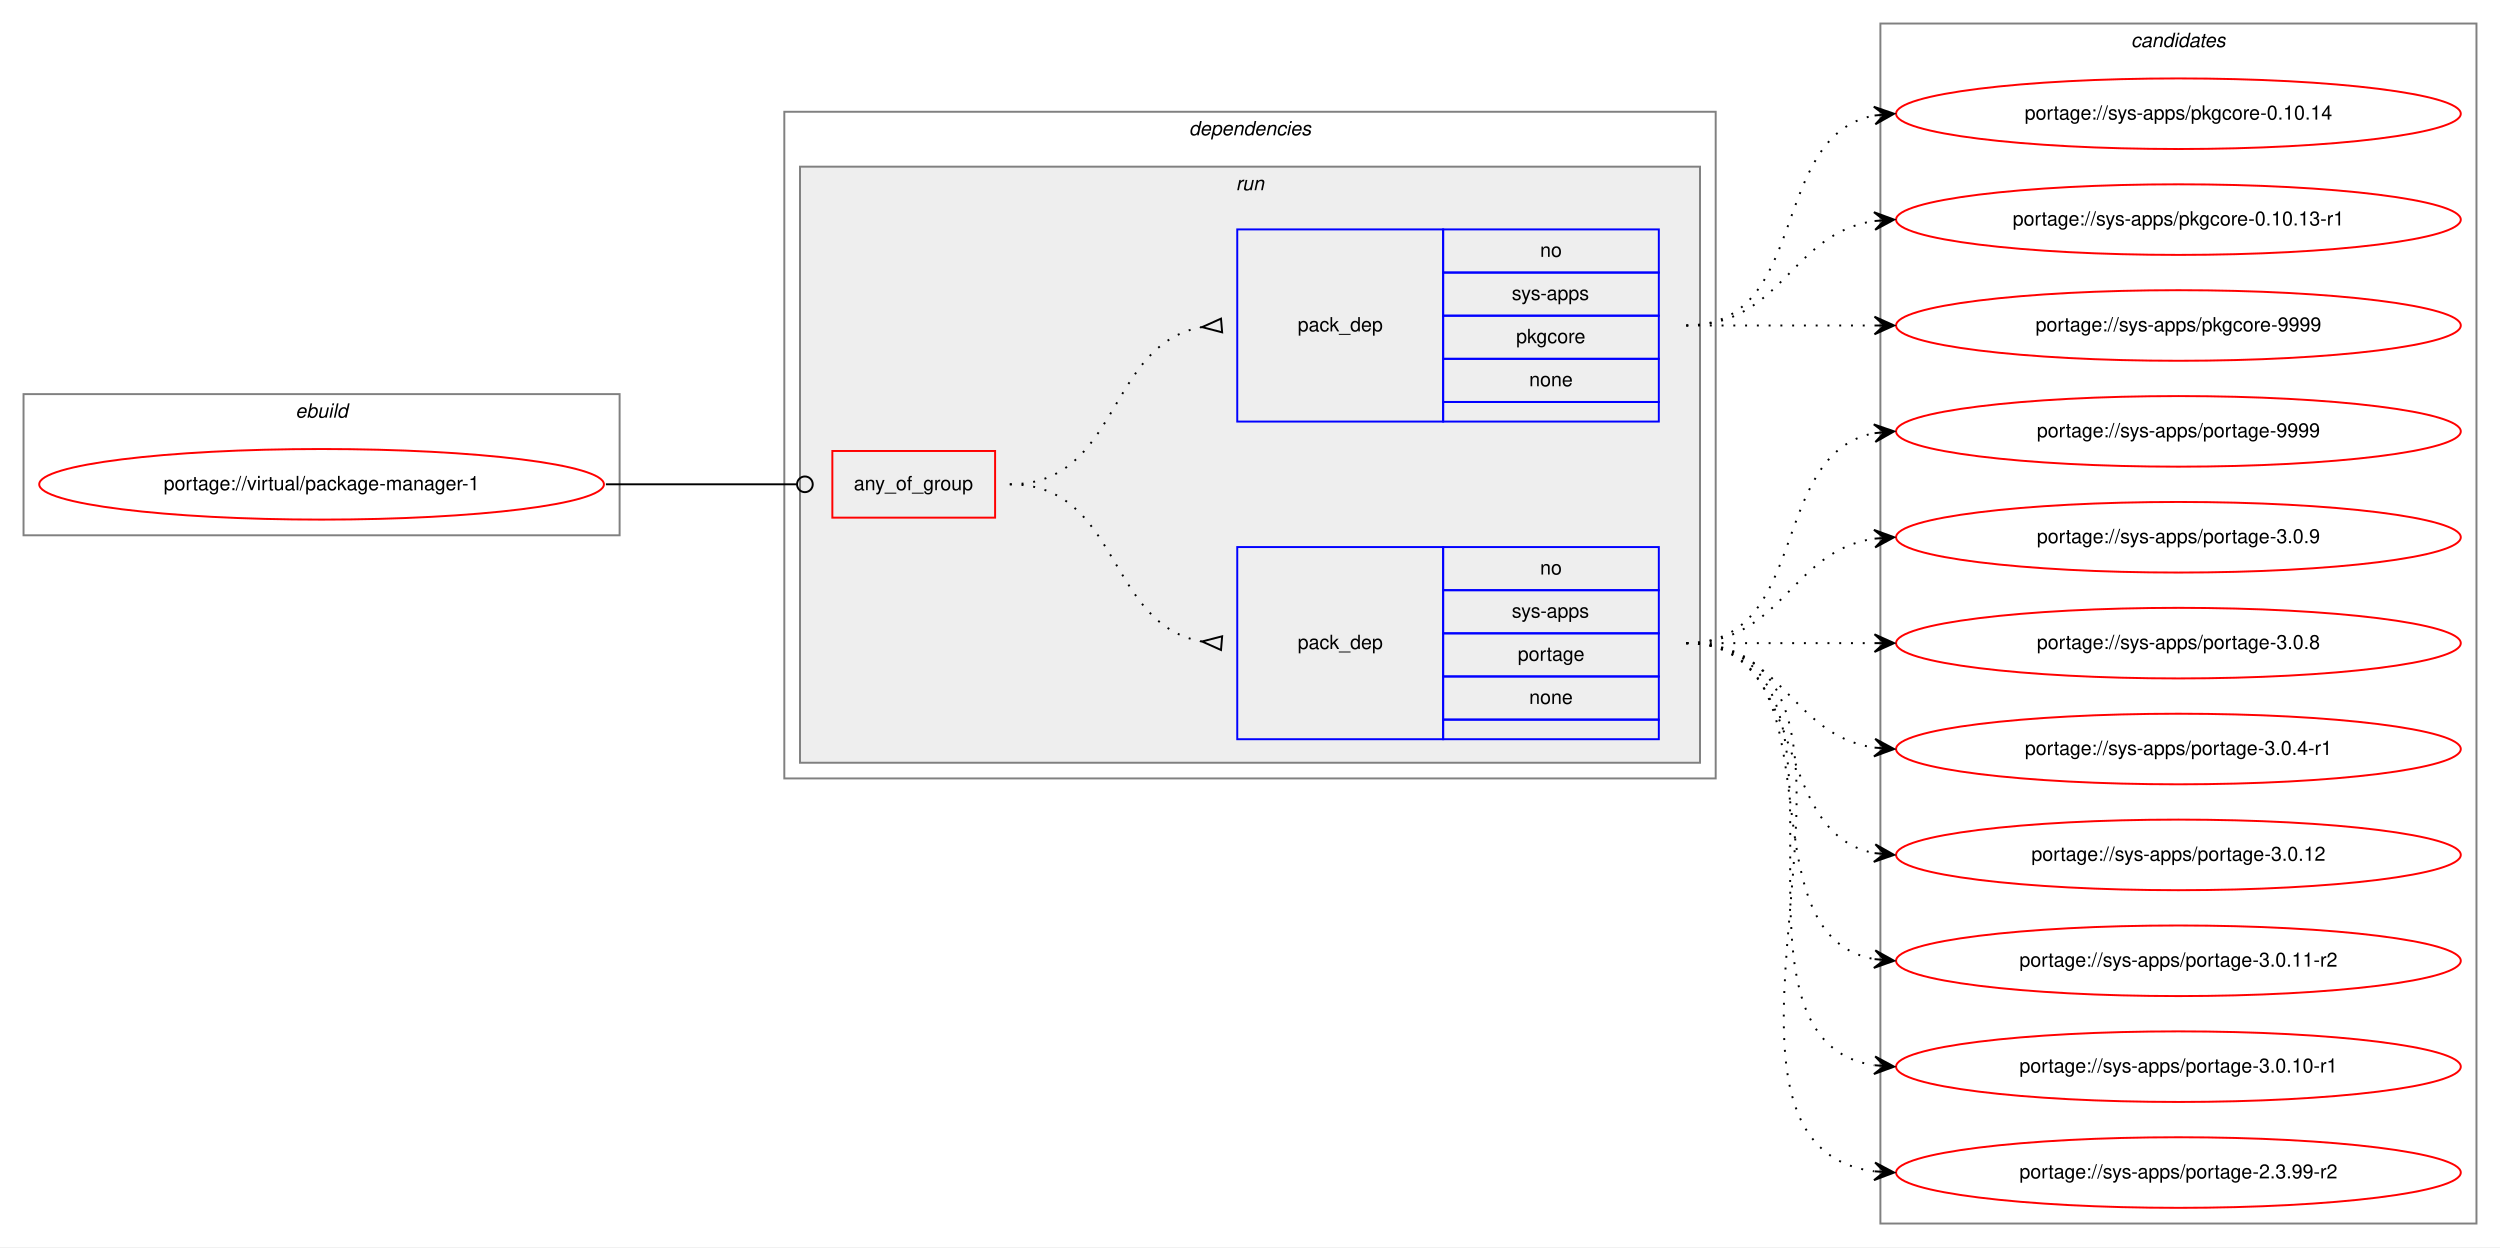
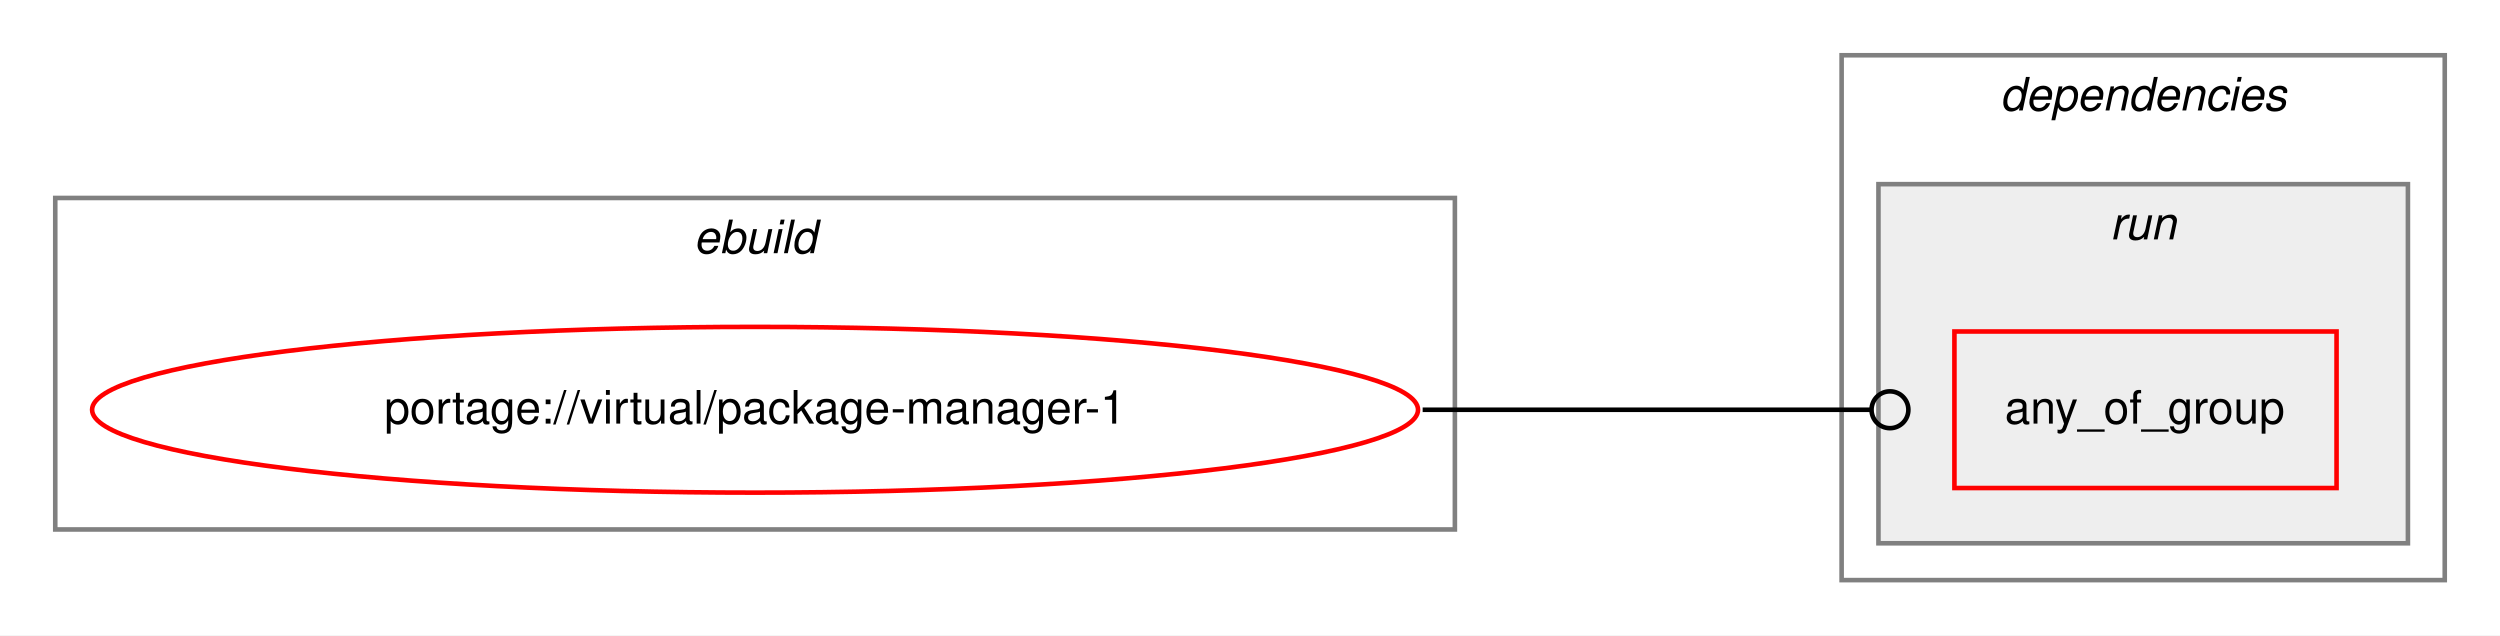
- <svg xmlns="http://www.w3.org/2000/svg" xmlns:xlink="http://www.w3.org/1999/xlink" width="1275pt" height="636pt" viewBox="0.00 0.00 1275.00 636.00">
-   <g id="graph0" class="graph" transform="scale(1 1) rotate(0) translate(4 632)">
-     <polygon fill="white" stroke="transparent" points="-4,4 -4,-632 1271,-632 1271,4 -4,4" />
+ <svg xmlns="http://www.w3.org/2000/svg" xmlns:xlink="http://www.w3.org/1999/xlink" width="543pt" height="138pt" viewBox="0.00 0.00 543.00 138.00">
+   <g id="graph0" class="graph" transform="scale(1 1) rotate(0) translate(4 134)">
+     <polygon fill="white" stroke="transparent" points="-4,4 -4,-134 539,-134 539,4 -4,4" />
    <g id="clust1" class="cluster">
-       <polygon fill="none" stroke="gray" points="8,-359 8,-431 312,-431 312,-359 8,-359" />
-       <text text-anchor="start" x="146.66" y="-419" font-family="Helvetica,sans-Serif" font-style="italic" font-size="10.00">ebuild</text>
+       <polygon fill="none" stroke="gray" points="8,-19 8,-91 312,-91 312,-19 8,-19" />
+       <text text-anchor="start" x="146.66" y="-79" font-family="Helvetica,sans-Serif" font-style="italic" font-size="10.00">ebuild</text>
    </g>
    <g id="clust2" class="cluster">
-       <polygon fill="none" stroke="gray" points="396,-235 396,-575 871,-575 871,-235 396,-235" />
-       <text text-anchor="start" x="602.38" y="-563" font-family="Helvetica,sans-Serif" font-style="italic" font-size="10.00">dependencies</text>
+       <polygon fill="none" stroke="gray" points="396,-8 396,-122 527,-122 527,-8 396,-8" />
+       <text text-anchor="start" x="430.38" y="-110" font-family="Helvetica,sans-Serif" font-style="italic" font-size="10.00">dependencies</text>
    </g>
    <g id="clust5" class="cluster">
-       <polygon fill="#eeeeee" stroke="gray" points="404,-243 404,-547 863,-547 863,-243 404,-243" />
-       <text text-anchor="start" x="626.28" y="-535" font-family="Helvetica,sans-Serif" font-style="italic" font-size="10.00">run</text>
-     </g>
-     <g id="clust9" class="cluster">
-       <polygon fill="none" stroke="gray" points="955,-8 955,-620 1259,-620 1259,-8 955,-8" />
-       <text text-anchor="start" x="1082.82" y="-608" font-family="Helvetica,sans-Serif" font-style="italic" font-size="10.00">candidates</text>
+       <polygon fill="#eeeeee" stroke="gray" points="404,-16 404,-94 519,-94 519,-16 404,-16" />
+       <text text-anchor="start" x="454.28" y="-82" font-family="Helvetica,sans-Serif" font-style="italic" font-size="10.00">run</text>
    </g>
    <g id="node1" class="node">
      <g id="a_node1">
        <a xlink:href="../virtual/package-manager-1.svg" xlink:title="portage://virtual/package-manager-1">
-           <ellipse fill="none" stroke="red" cx="160" cy="-385" rx="144" ry="18" />
-           <text text-anchor="middle" x="160" y="-382" font-family="Helvetica,sans-Serif" font-size="10.00">portage://virtual/package-manager-1</text>
+           <ellipse fill="none" stroke="red" cx="160" cy="-45" rx="144" ry="18" />
+           <text text-anchor="middle" x="160" y="-42" font-family="Helvetica,sans-Serif" font-size="10.00">portage://virtual/package-manager-1</text>
        </a>
      </g>
    </g>
    <g id="node2" class="node">
-       <polygon fill="none" stroke="red" points="420.5,-368 420.5,-402 503.5,-402 503.5,-368 420.5,-368" />
-       <text text-anchor="start" x="431.43" y="-382" font-family="Helvetica,sans-Serif" font-size="10.00">any_of_group</text>
-     </g>
-     <g id="edge3" class="edge">
-       <path fill="none" stroke="black" d="M305,-385C349.05,-385 362.06,-385 402.35,-385" />
-       <ellipse fill="none" stroke="black" cx="406.5" cy="-385" rx="4" ry="4" />
-     </g>
-     <g id="node3" class="node">
-       <polygon fill="none" stroke="blue" points="627,-255 627,-353 732,-353 732,-255 627,-255" />
-       <text text-anchor="start" x="657.82" y="-301" font-family="Helvetica,sans-Serif" font-size="10.00">pack_dep</text>
-       <polygon fill="none" stroke="blue" points="732,-331 732,-353 842,-353 842,-331 732,-331" />
-       <text text-anchor="start" x="781.44" y="-339" font-family="Helvetica,sans-Serif" font-size="10.00">no</text>
-       <polygon fill="none" stroke="blue" points="732,-309 732,-331 842,-331 842,-309 732,-309" />
-       <text text-anchor="start" x="767" y="-317" font-family="Helvetica,sans-Serif" font-size="10.00">sys-apps</text>
-       <polygon fill="none" stroke="blue" points="732,-287 732,-309 842,-309 842,-287 732,-287" />
-       <text text-anchor="start" x="770.05" y="-295" font-family="Helvetica,sans-Serif" font-size="10.00">portage</text>
-       <polygon fill="none" stroke="blue" points="732,-265 732,-287 842,-287 842,-265 732,-265" />
-       <text text-anchor="start" x="775.88" y="-273" font-family="Helvetica,sans-Serif" font-size="10.00">none</text>
-       <polygon fill="none" stroke="blue" points="732,-255 732,-265 842,-265 842,-255 732,-255" />
+       <polygon fill="none" stroke="red" points="420.5,-28 420.5,-62 503.5,-62 503.5,-28 420.5,-28" />
+       <text text-anchor="start" x="431.43" y="-42" font-family="Helvetica,sans-Serif" font-size="10.00">any_of_group</text>
    </g>
    <g id="edge1" class="edge">
-       <path fill="none" stroke="black" stroke-dasharray="1,5" d="M511,-385C567.37,-385 560.19,-313.51 608.86,-304.85" />
-       <polygon fill="none" stroke="black" points="619.29,-307.49 609.04,-304.84 618.71,-300.51 619.29,-307.49" />
-     </g>
-     <g id="node4" class="node">
-       <polygon fill="none" stroke="blue" points="627,-417 627,-515 732,-515 732,-417 627,-417" />
-       <text text-anchor="start" x="657.82" y="-463" font-family="Helvetica,sans-Serif" font-size="10.00">pack_dep</text>
-       <polygon fill="none" stroke="blue" points="732,-493 732,-515 842,-515 842,-493 732,-493" />
-       <text text-anchor="start" x="781.44" y="-501" font-family="Helvetica,sans-Serif" font-size="10.00">no</text>
-       <polygon fill="none" stroke="blue" points="732,-471 732,-493 842,-493 842,-471 732,-471" />
-       <text text-anchor="start" x="767" y="-479" font-family="Helvetica,sans-Serif" font-size="10.00">sys-apps</text>
-       <polygon fill="none" stroke="blue" points="732,-449 732,-471 842,-471 842,-449 732,-449" />
-       <text text-anchor="start" x="769.22" y="-457" font-family="Helvetica,sans-Serif" font-size="10.00">pkgcore</text>
-       <polygon fill="none" stroke="blue" points="732,-427 732,-449 842,-449 842,-427 732,-427" />
-       <text text-anchor="start" x="775.88" y="-435" font-family="Helvetica,sans-Serif" font-size="10.00">none</text>
-       <polygon fill="none" stroke="blue" points="732,-417 732,-427 842,-427 842,-417 732,-417" />
-     </g>
-     <g id="edge2" class="edge">
-       <path fill="none" stroke="black" stroke-dasharray="1,5" d="M511,-385C567.37,-385 560.19,-456.49 608.86,-465.15" />
-       <polygon fill="none" stroke="black" points="618.71,-469.49 609.04,-465.16 619.29,-462.51 618.71,-469.49" />
-     </g>
-     <g id="node5" class="node">
-       <g id="a_node5">
-         <a xlink:href="../sys-apps/portage-9999.svg" xlink:title="portage://sys-apps/portage-9999">
-           <ellipse fill="none" stroke="red" cx="1107" cy="-412" rx="144" ry="18" />
-           <text text-anchor="middle" x="1107" y="-409" font-family="Helvetica,sans-Serif" font-size="10.00">portage://sys-apps/portage-9999</text>
-         </a>
-       </g>
-     </g>
-     <g id="edge4" class="edge">
-       <path fill="none" stroke="black" stroke-dasharray="1,5" d="M856,-304C919.58,-304 897.58,-400.51 951.79,-411.07" />
-       <polygon fill="black" stroke="black" points="962,-412 951.63,-415.57 957.02,-411.54 952.04,-411.09 952.04,-411.09 952.04,-411.09 957.02,-411.54 952.45,-406.61 962,-412 962,-412" />
-     </g>
-     <g id="node6" class="node">
-       <g id="a_node6">
-         <a xlink:href="../sys-apps/portage-3.0.9.svg" xlink:title="portage://sys-apps/portage-3.0.9">
-           <ellipse fill="none" stroke="red" cx="1107" cy="-358" rx="144" ry="18" />
-           <text text-anchor="middle" x="1107" y="-355" font-family="Helvetica,sans-Serif" font-size="10.00">portage://sys-apps/portage-3.0.9</text>
-         </a>
-       </g>
-     </g>
-     <g id="edge5" class="edge">
-       <path fill="none" stroke="black" stroke-dasharray="1,5" d="M856,-304C905.26,-304 908.85,-350.87 951.86,-357.28" />
-       <polygon fill="black" stroke="black" points="962,-358 951.71,-361.78 957.01,-357.64 952.03,-357.29 952.03,-357.29 952.03,-357.29 957.01,-357.64 952.35,-352.8 962,-358 962,-358" />
-     </g>
-     <g id="node7" class="node">
-       <g id="a_node7">
-         <a xlink:href="../sys-apps/portage-3.0.8.svg" xlink:title="portage://sys-apps/portage-3.0.8">
-           <ellipse fill="none" stroke="red" cx="1107" cy="-304" rx="144" ry="18" />
-           <text text-anchor="middle" x="1107" y="-301" font-family="Helvetica,sans-Serif" font-size="10.00">portage://sys-apps/portage-3.0.8</text>
-         </a>
-       </g>
-     </g>
-     <g id="edge6" class="edge">
-       <path fill="none" stroke="black" stroke-dasharray="1,5" d="M856,-304C899.43,-304 912.83,-304 951.57,-304" />
-       <polygon fill="black" stroke="black" points="962,-304 952,-308.5 957,-304 952,-304 952,-304 952,-304 957,-304 952,-299.5 962,-304 962,-304" />
-     </g>
-     <g id="node8" class="node">
-       <g id="a_node8">
-         <a xlink:href="../sys-apps/portage-3.0.4-r1.svg" xlink:title="portage://sys-apps/portage-3.0.4-r1">
-           <ellipse fill="none" stroke="red" cx="1107" cy="-250" rx="144" ry="18" />
-           <text text-anchor="middle" x="1107" y="-247" font-family="Helvetica,sans-Serif" font-size="10.00">portage://sys-apps/portage-3.0.4-r1</text>
-         </a>
-       </g>
-     </g>
-     <g id="edge7" class="edge">
-       <path fill="none" stroke="black" stroke-dasharray="1,5" d="M856,-304C905.26,-304 908.85,-257.13 951.86,-250.72" />
-       <polygon fill="black" stroke="black" points="962,-250 952.35,-255.2 957.01,-250.36 952.03,-250.71 952.03,-250.71 952.03,-250.71 957.01,-250.36 951.71,-246.22 962,-250 962,-250" />
-     </g>
-     <g id="node9" class="node">
-       <g id="a_node9">
-         <a xlink:href="../sys-apps/portage-3.0.12.svg" xlink:title="portage://sys-apps/portage-3.0.12">
-           <ellipse fill="none" stroke="red" cx="1107" cy="-196" rx="144" ry="18" />
-           <text text-anchor="middle" x="1107" y="-193" font-family="Helvetica,sans-Serif" font-size="10.00">portage://sys-apps/portage-3.0.12</text>
-         </a>
-       </g>
-     </g>
-     <g id="edge8" class="edge">
-       <path fill="none" stroke="black" stroke-dasharray="1,5" d="M856,-304C919.58,-304 897.58,-207.49 951.79,-196.93" />
-       <polygon fill="black" stroke="black" points="962,-196 952.45,-201.39 957.02,-196.46 952.04,-196.91 952.04,-196.91 952.04,-196.91 957.02,-196.46 951.63,-192.43 962,-196 962,-196" />
-     </g>
-     <g id="node10" class="node">
-       <g id="a_node10">
-         <a xlink:href="../sys-apps/portage-3.0.11-r2.svg" xlink:title="portage://sys-apps/portage-3.0.11-r2">
-           <ellipse fill="none" stroke="red" cx="1107" cy="-142" rx="144" ry="18" />
-           <text text-anchor="middle" x="1107" y="-139" font-family="Helvetica,sans-Serif" font-size="10.00">portage://sys-apps/portage-3.0.11-r2</text>
-         </a>
-       </g>
-     </g>
-     <g id="edge9" class="edge">
-       <path fill="none" stroke="black" stroke-dasharray="1,5" d="M856,-304C938.35,-304 881.36,-155.62 951.73,-142.87" />
-       <polygon fill="black" stroke="black" points="962,-142 952.42,-147.33 957.02,-142.42 952.04,-142.85 952.04,-142.85 952.04,-142.85 957.02,-142.42 951.66,-138.36 962,-142 962,-142" />
-     </g>
-     <g id="node11" class="node">
-       <g id="a_node11">
-         <a xlink:href="../sys-apps/portage-3.0.10-r1.svg" xlink:title="portage://sys-apps/portage-3.0.10-r1">
-           <ellipse fill="none" stroke="red" cx="1107" cy="-88" rx="144" ry="18" />
-           <text text-anchor="middle" x="1107" y="-85" font-family="Helvetica,sans-Serif" font-size="10.00">portage://sys-apps/portage-3.0.10-r1</text>
-         </a>
-       </g>
-     </g>
-     <g id="edge10" class="edge">
-       <path fill="none" stroke="black" stroke-dasharray="1,5" d="M856,-304C959.28,-304 862.19,-102.51 951.77,-88.74" />
-       <polygon fill="black" stroke="black" points="962,-88 952.35,-93.21 957.01,-88.36 952.03,-88.72 952.03,-88.72 952.03,-88.72 957.01,-88.36 951.7,-84.23 962,-88 962,-88" />
-     </g>
-     <g id="node12" class="node">
-       <g id="a_node12">
-         <a xlink:href="../sys-apps/portage-2.3.99-r2.svg" xlink:title="portage://sys-apps/portage-2.3.99-r2">
-           <ellipse fill="none" stroke="red" cx="1107" cy="-34" rx="144" ry="18" />
-           <text text-anchor="middle" x="1107" y="-31" font-family="Helvetica,sans-Serif" font-size="10.00">portage://sys-apps/portage-2.3.99-r2</text>
-         </a>
-       </g>
-     </g>
-     <g id="edge11" class="edge">
-       <path fill="none" stroke="black" stroke-dasharray="1,5" d="M856,-304C981.27,-304 841.46,-49.08 951.71,-34.64" />
-       <polygon fill="black" stroke="black" points="962,-34 952.3,-39.11 957.01,-34.31 952.02,-34.62 952.02,-34.62 952.02,-34.62 957.01,-34.31 951.74,-30.13 962,-34 962,-34" />
-     </g>
-     <g id="node13" class="node">
-       <g id="a_node13">
-         <a xlink:href="../sys-apps/pkgcore-9999.svg" xlink:title="portage://sys-apps/pkgcore-9999">
-           <ellipse fill="none" stroke="red" cx="1107" cy="-466" rx="144" ry="18" />
-           <text text-anchor="middle" x="1107" y="-463" font-family="Helvetica,sans-Serif" font-size="10.00">portage://sys-apps/pkgcore-9999</text>
-         </a>
-       </g>
-     </g>
-     <g id="edge12" class="edge">
-       <path fill="none" stroke="black" stroke-dasharray="1,5" d="M856,-466C899.43,-466 912.83,-466 951.57,-466" />
-       <polygon fill="black" stroke="black" points="962,-466 952,-470.5 957,-466 952,-466 952,-466 952,-466 957,-466 952,-461.5 962,-466 962,-466" />
-     </g>
-     <g id="node14" class="node">
-       <g id="a_node14">
-         <a xlink:href="../sys-apps/pkgcore-0.10.14.svg" xlink:title="portage://sys-apps/pkgcore-0.10.14">
-           <ellipse fill="none" stroke="red" cx="1107" cy="-574" rx="144" ry="18" />
-           <text text-anchor="middle" x="1107" y="-571" font-family="Helvetica,sans-Serif" font-size="10.00">portage://sys-apps/pkgcore-0.10.14</text>
-         </a>
-       </g>
-     </g>
-     <g id="edge13" class="edge">
-       <path fill="none" stroke="black" stroke-dasharray="1,5" d="M856,-466C919.58,-466 897.58,-562.51 951.79,-573.07" />
-       <polygon fill="black" stroke="black" points="962,-574 951.63,-577.57 957.02,-573.54 952.04,-573.09 952.04,-573.09 952.04,-573.09 957.02,-573.54 952.45,-568.61 962,-574 962,-574" />
-     </g>
-     <g id="node15" class="node">
-       <g id="a_node15">
-         <a xlink:href="../sys-apps/pkgcore-0.10.13-r1.svg" xlink:title="portage://sys-apps/pkgcore-0.10.13-r1">
-           <ellipse fill="none" stroke="red" cx="1107" cy="-520" rx="144" ry="18" />
-           <text text-anchor="middle" x="1107" y="-517" font-family="Helvetica,sans-Serif" font-size="10.00">portage://sys-apps/pkgcore-0.10.13-r1</text>
-         </a>
-       </g>
-     </g>
-     <g id="edge14" class="edge">
-       <path fill="none" stroke="black" stroke-dasharray="1,5" d="M856,-466C905.26,-466 908.85,-512.87 951.86,-519.28" />
-       <polygon fill="black" stroke="black" points="962,-520 951.71,-523.78 957.01,-519.64 952.03,-519.29 952.03,-519.29 952.03,-519.29 957.01,-519.64 952.35,-514.8 962,-520 962,-520" />
+       <path fill="none" stroke="black" d="M305,-45C349.05,-45 362.06,-45 402.35,-45" />
+       <ellipse fill="none" stroke="black" cx="406.5" cy="-45" rx="4" ry="4" />
    </g>
  </g>
</svg>
